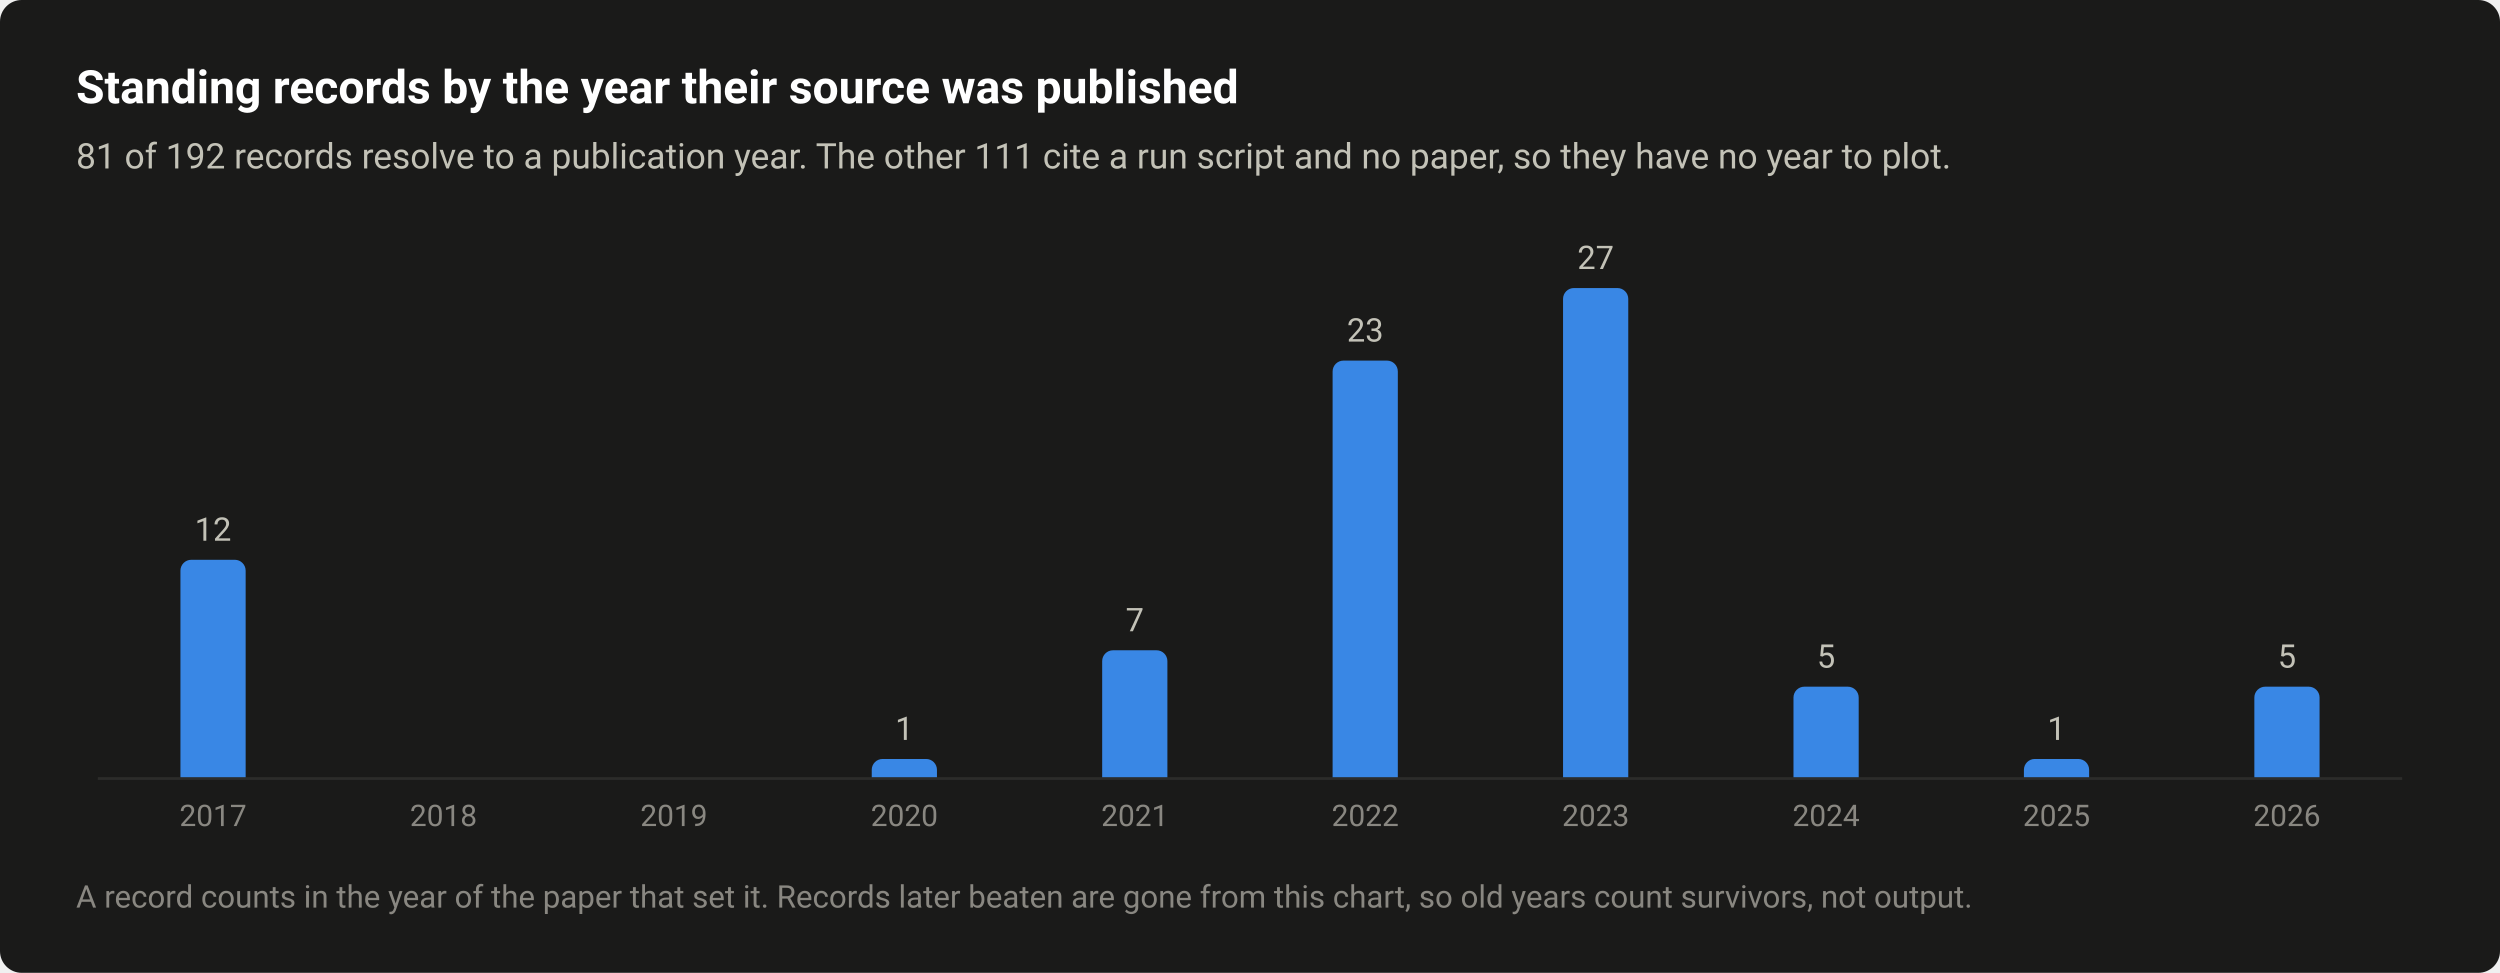
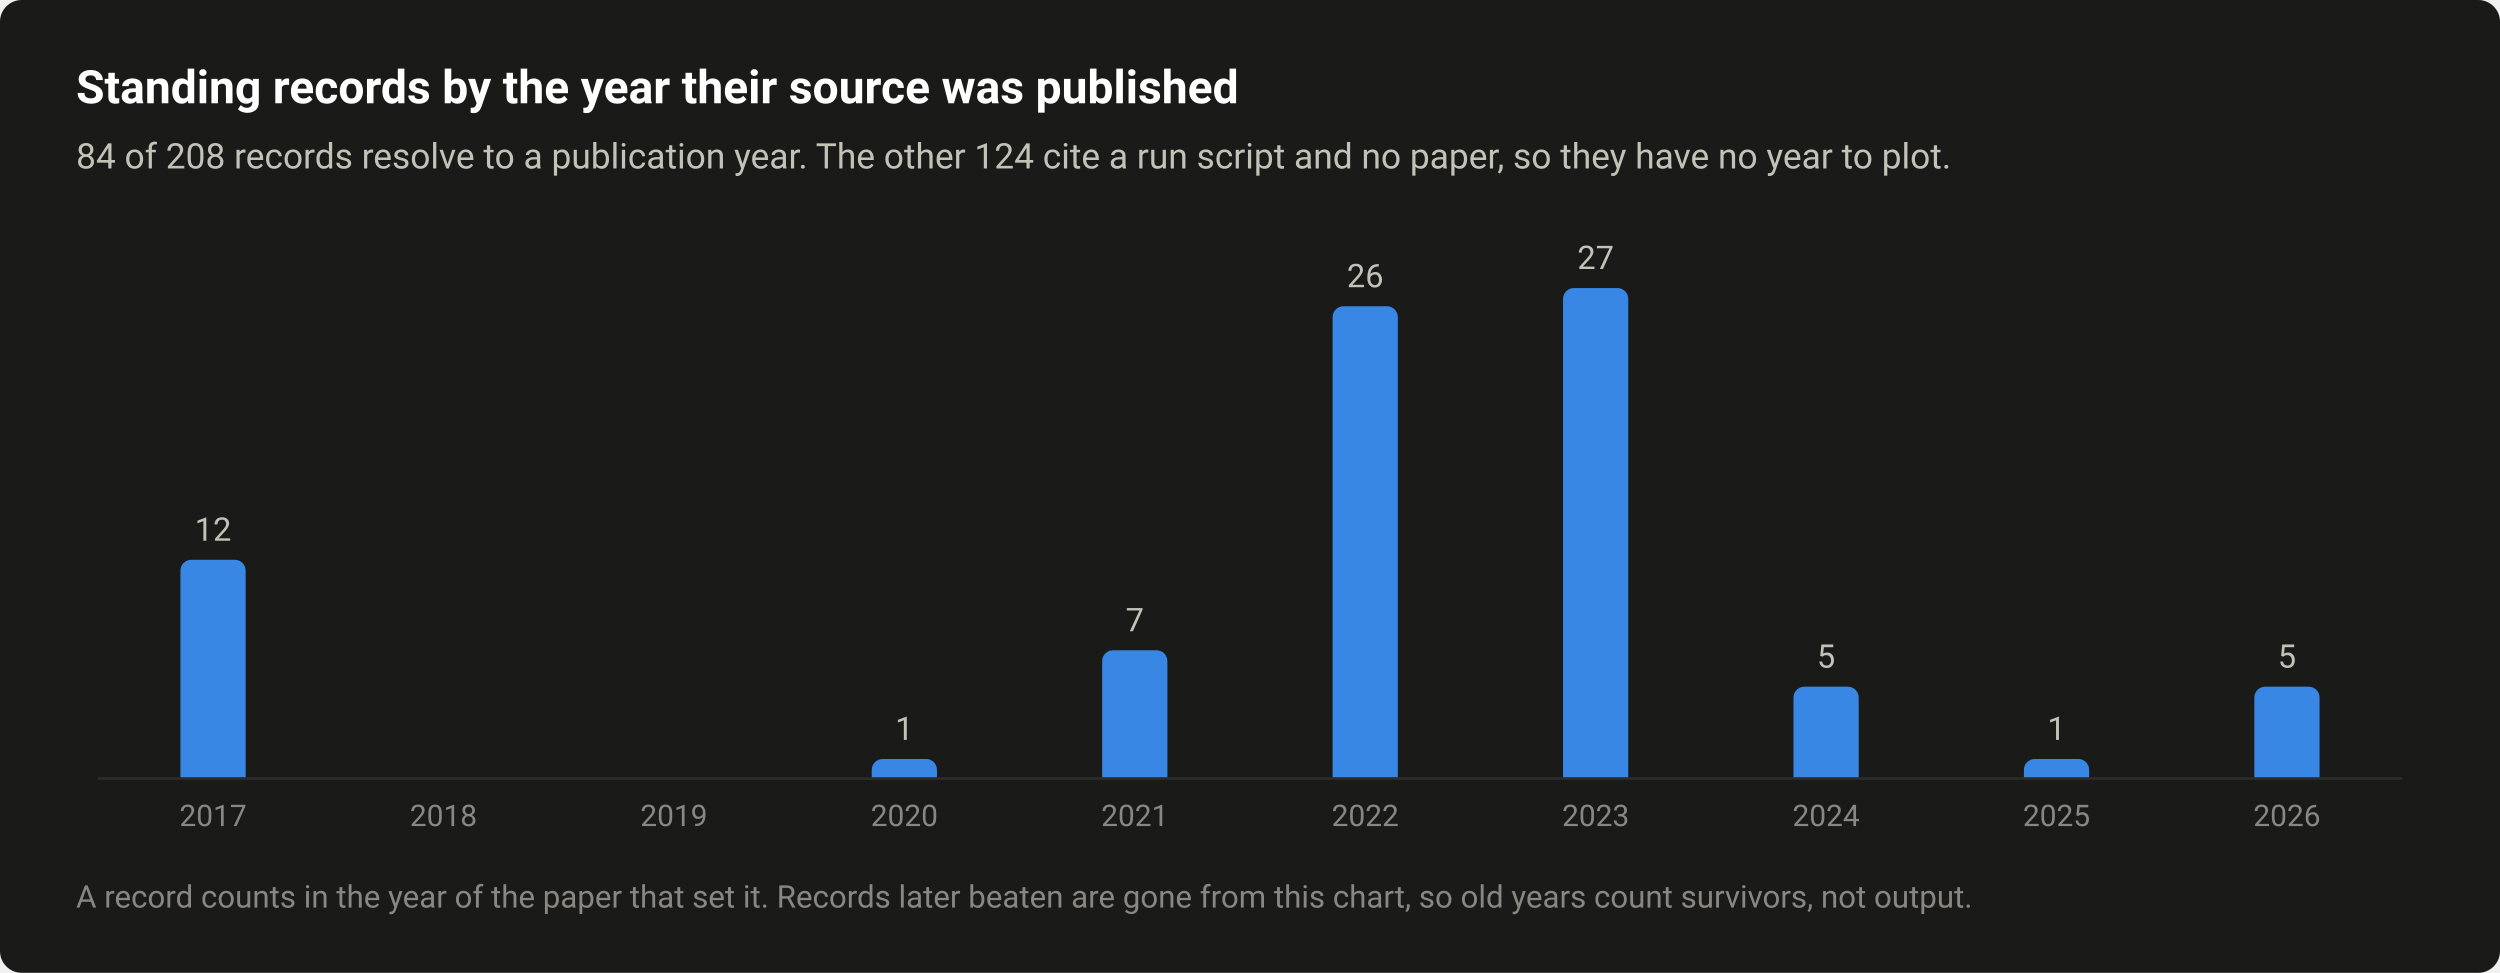
<svg xmlns="http://www.w3.org/2000/svg" width="920" height="358" viewBox="0 0 920 358" role="img" aria-labelledby="title desc">
  <style>text{font-family:system-ui,-apple-system,"Segoe UI",Roboto,"Helvetica Neue",Arial,sans-serif}</style>
  <rect width="920" height="358" rx="8" fill="#1a1a19" />
  <text x="28" y="38" font-size="17" fill="#ffffff" font-weight="600">Standing records by the year their source was published</text>
-   <text x="28" y="62" font-size="13" fill="#c3c2b7">81 of 192 records resolve to a publication year. The other 111 cite a run script and no paper, so they have no year to plot.</text>
+   <text x="28" y="62" font-size="13" fill="#c3c2b7">84 of 208 records resolve to a publication year. The other 124 cite a run script and no paper, so they have no year to plot.</text>
  <path d="M36 286.5H884" stroke="#2c2c2a" stroke-width="1" />
  <path d="M66.4 286V210A4 4 0 0 1 70.4 206H86.4A4 4 0 0 1 90.4 210V286Z" fill="#3987e5" />
  <text x="78.4" y="199" font-size="12" fill="#c3c2b7" text-anchor="middle" style="font-variant-numeric:tabular-nums">12</text>
  <text x="78.4" y="304" font-size="11" fill="#898781" text-anchor="middle" style="font-variant-numeric:tabular-nums">2017</text>
  <text x="163.2" y="304" font-size="11" fill="#898781" text-anchor="middle" style="font-variant-numeric:tabular-nums">2018</text>
  <text x="248" y="304" font-size="11" fill="#898781" text-anchor="middle" style="font-variant-numeric:tabular-nums">2019</text>
  <path d="M320.8 286V283.3A4 4 0 0 1 324.8 279.3H340.8A4 4 0 0 1 344.8 283.3V286Z" fill="#3987e5" />
  <text x="332.8" y="272.3" font-size="12" fill="#c3c2b7" text-anchor="middle" style="font-variant-numeric:tabular-nums">1</text>
  <text x="332.8" y="304" font-size="11" fill="#898781" text-anchor="middle" style="font-variant-numeric:tabular-nums">2020</text>
  <path d="M405.6 286V243.3A4 4 0 0 1 409.6 239.3H425.6A4 4 0 0 1 429.6 243.3V286Z" fill="#3987e5" />
  <text x="417.6" y="232.3" font-size="12" fill="#c3c2b7" text-anchor="middle" style="font-variant-numeric:tabular-nums">7</text>
  <text x="417.6" y="304" font-size="11" fill="#898781" text-anchor="middle" style="font-variant-numeric:tabular-nums">2021</text>
-   <path d="M490.4 286V136.7A4 4 0 0 1 494.4 132.7H510.4A4 4 0 0 1 514.4 136.7V286Z" fill="#3987e5" />
-   <text x="502.4" y="125.7" font-size="12" fill="#c3c2b7" text-anchor="middle" style="font-variant-numeric:tabular-nums">23</text>
+   <path d="M490.4 286V116.7A4 4 0 0 1 494.4 112.7H510.4A4 4 0 0 1 514.4 116.7V286Z" fill="#3987e5" />
+   <text x="502.4" y="105.7" font-size="12" fill="#c3c2b7" text-anchor="middle" style="font-variant-numeric:tabular-nums">26</text>
  <text x="502.4" y="304" font-size="11" fill="#898781" text-anchor="middle" style="font-variant-numeric:tabular-nums">2022</text>
  <path d="M575.2 286V110A4 4 0 0 1 579.2 106H595.2A4 4 0 0 1 599.2 110V286Z" fill="#3987e5" />
  <text x="587.2" y="99" font-size="12" fill="#c3c2b7" text-anchor="middle" style="font-variant-numeric:tabular-nums">27</text>
  <text x="587.2" y="304" font-size="11" fill="#898781" text-anchor="middle" style="font-variant-numeric:tabular-nums">2023</text>
  <path d="M660 286V256.7A4 4 0 0 1 664 252.7H680A4 4 0 0 1 684 256.7V286Z" fill="#3987e5" />
  <text x="672" y="245.7" font-size="12" fill="#c3c2b7" text-anchor="middle" style="font-variant-numeric:tabular-nums">5</text>
  <text x="672" y="304" font-size="11" fill="#898781" text-anchor="middle" style="font-variant-numeric:tabular-nums">2024</text>
  <path d="M744.8 286V283.3A4 4 0 0 1 748.8 279.3H764.8A4 4 0 0 1 768.8 283.3V286Z" fill="#3987e5" />
  <text x="756.8" y="272.3" font-size="12" fill="#c3c2b7" text-anchor="middle" style="font-variant-numeric:tabular-nums">1</text>
  <text x="756.8" y="304" font-size="11" fill="#898781" text-anchor="middle" style="font-variant-numeric:tabular-nums">2025</text>
  <path d="M829.6 286V256.7A4 4 0 0 1 833.6 252.7H849.6A4 4 0 0 1 853.6 256.7V286Z" fill="#3987e5" />
  <text x="841.6" y="245.7" font-size="12" fill="#c3c2b7" text-anchor="middle" style="font-variant-numeric:tabular-nums">5</text>
  <text x="841.6" y="304" font-size="11" fill="#898781" text-anchor="middle" style="font-variant-numeric:tabular-nums">2026</text>
  <text x="28" y="334" font-size="11.5" fill="#898781">A record counts in the year of the paper that set it. Records later beaten are gone from this chart, so old years count survivors, not output.</text>
</svg>
